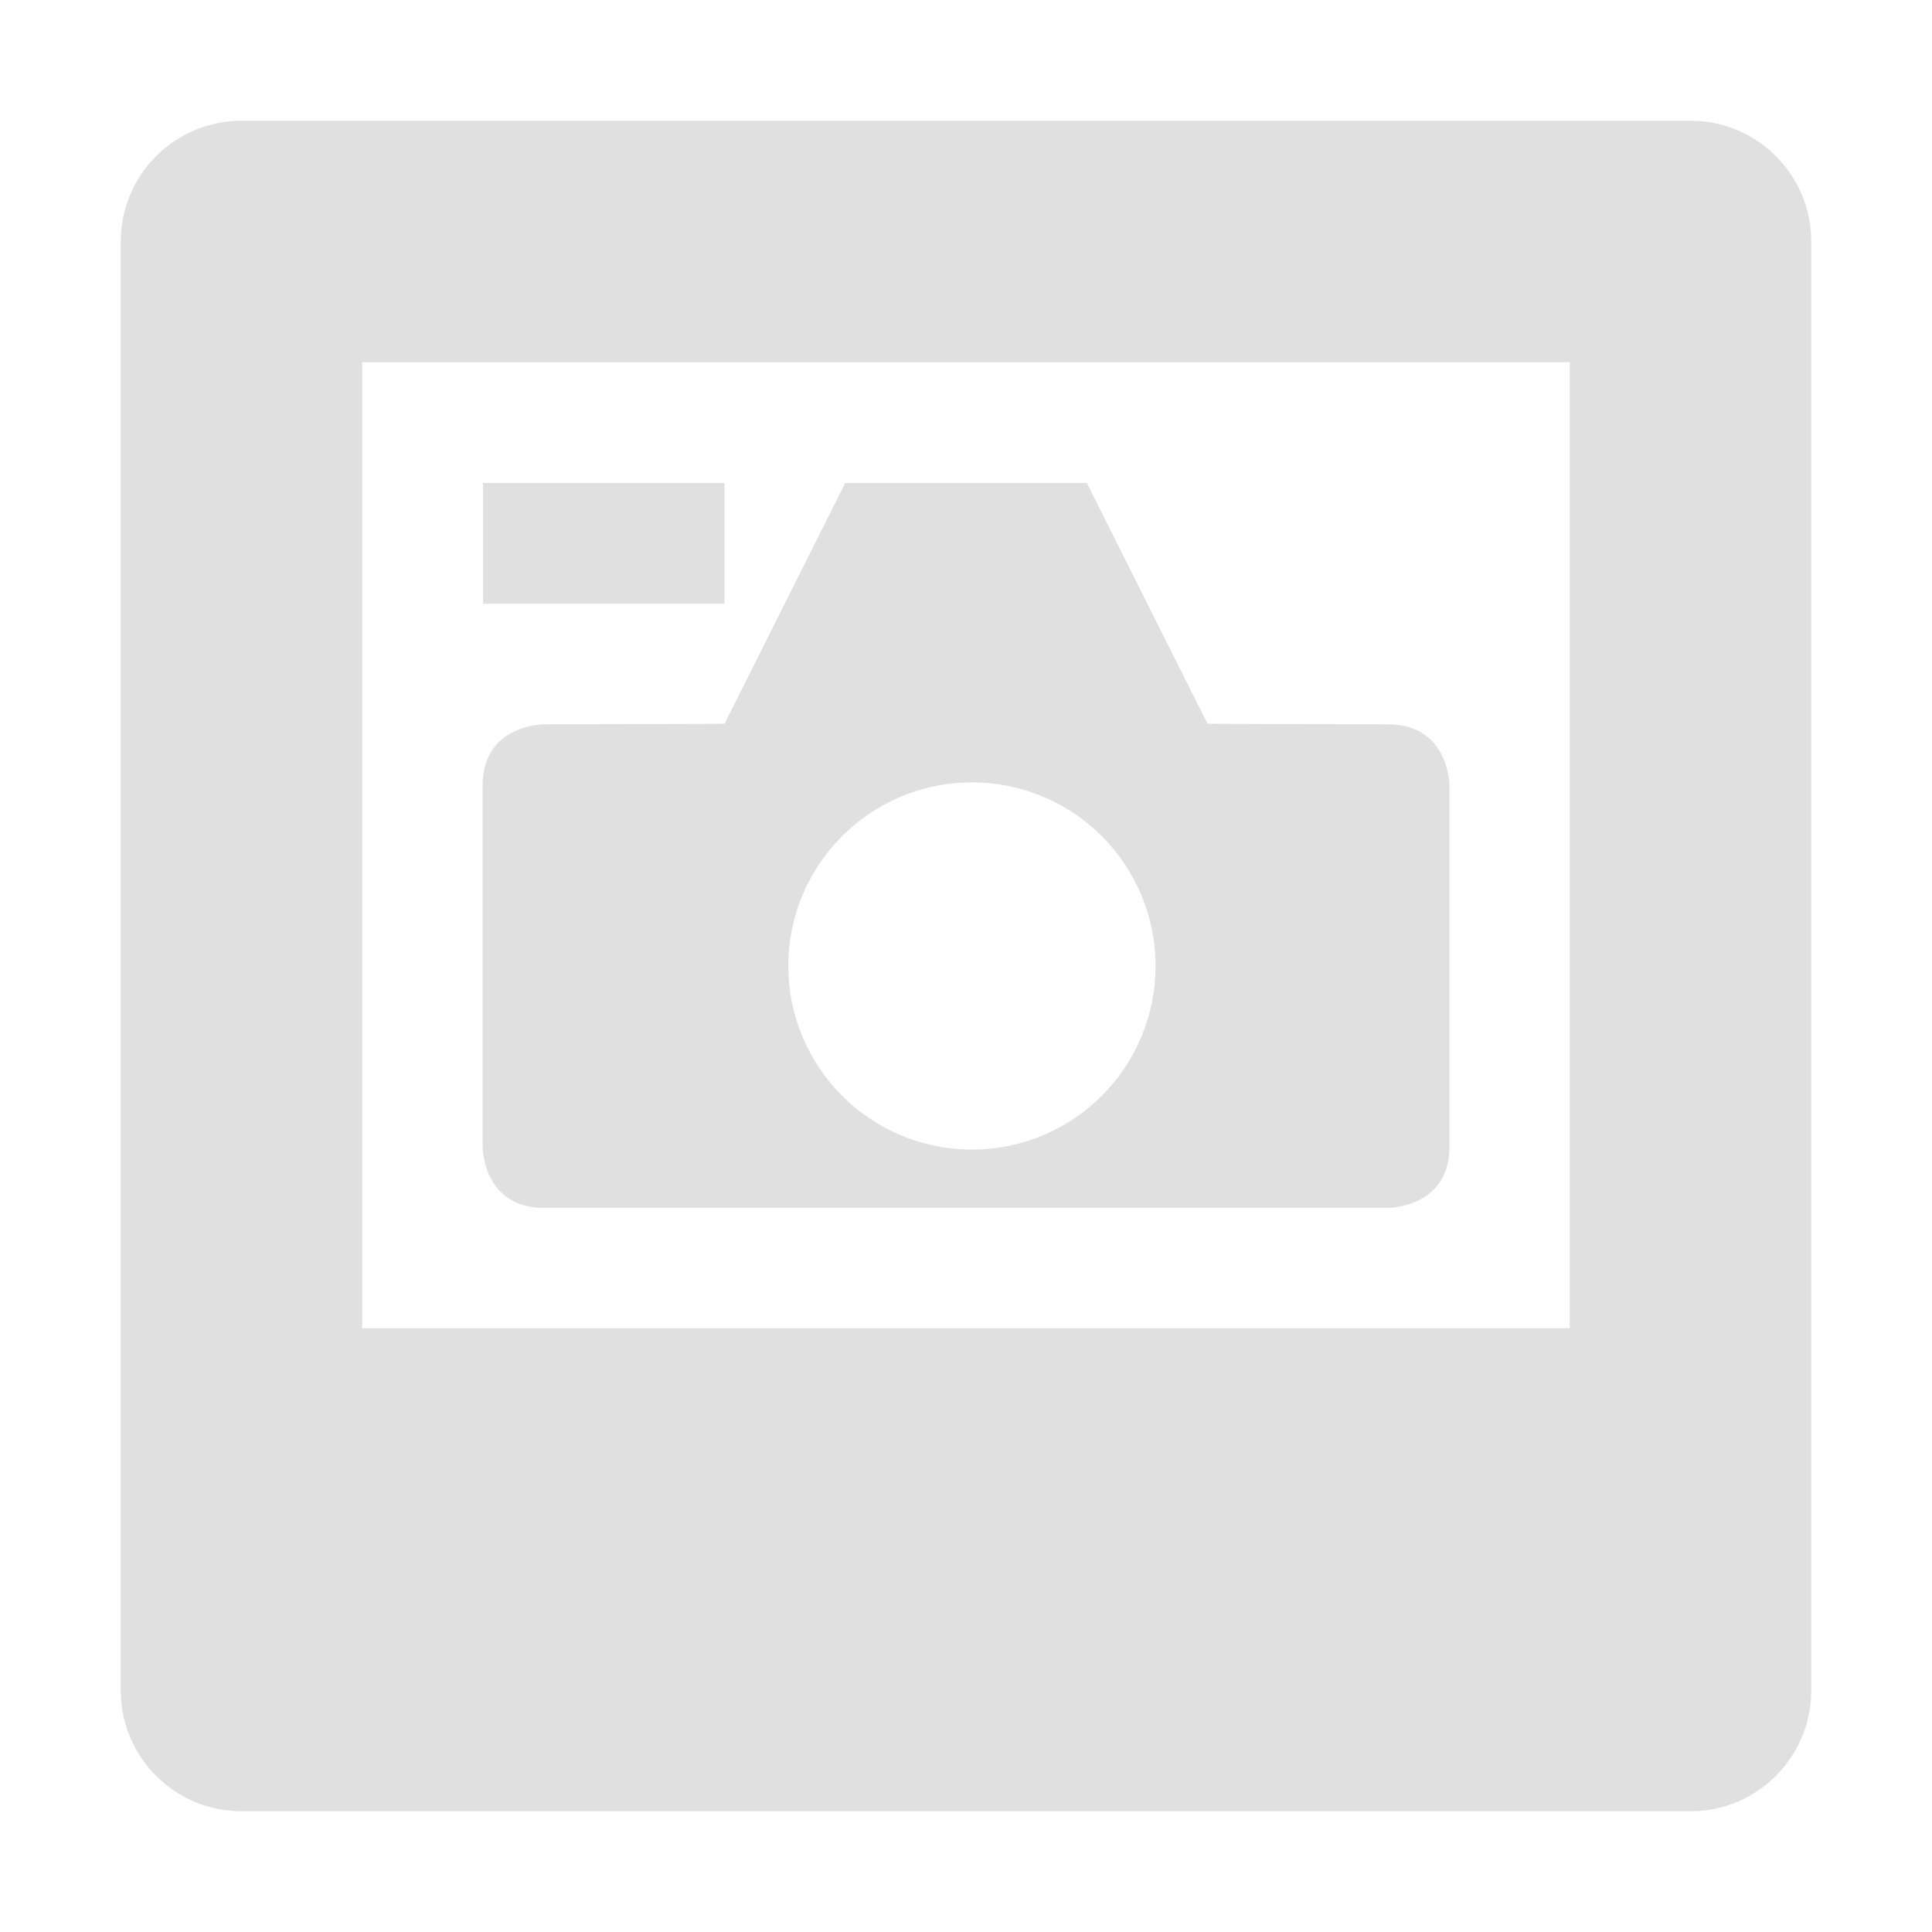
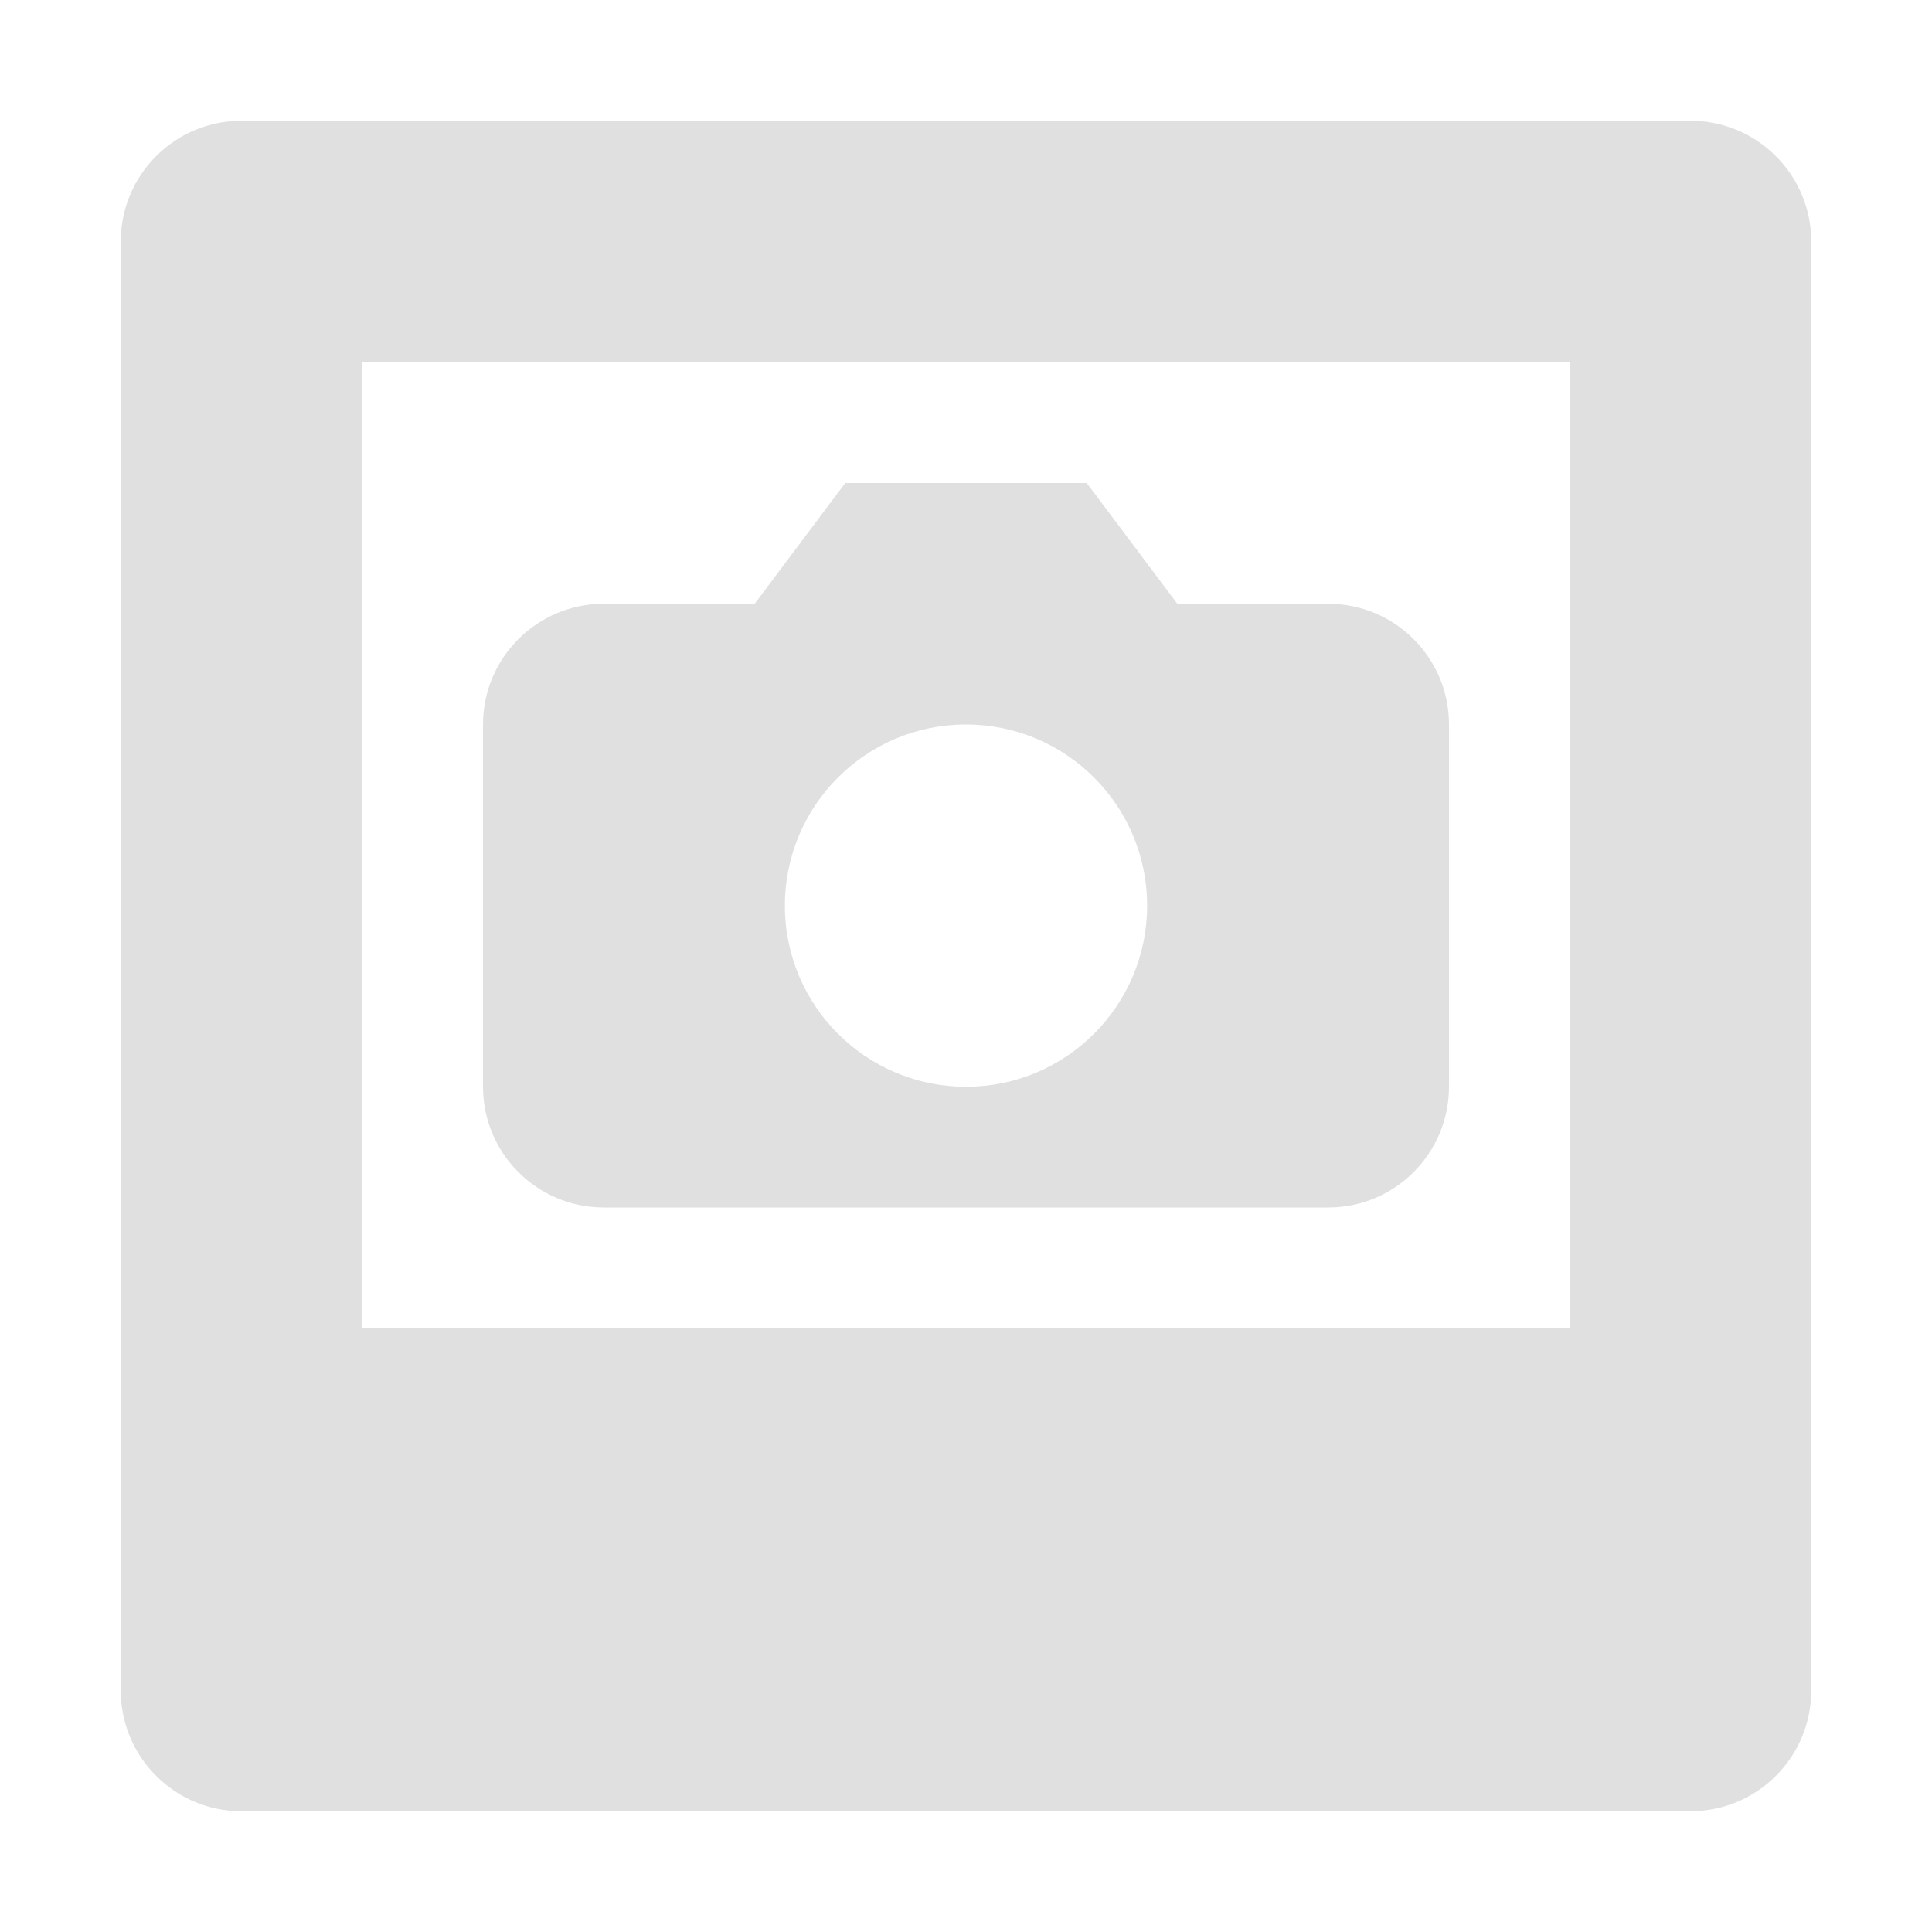
<svg xmlns="http://www.w3.org/2000/svg" height="16" viewBox="0 0 16 16" width="16">
-   <g fill="#e0e0e0">
-     <path d="m2 1c-.552 0-1 .448-1 1v12c0 .552.448 1 1 1h12c.552 0 1-.448 1-1v-12c0-.552-.448-1-1-1zm1 2h10v8h-10z" />
-     <g stroke-width="1.973" transform="matrix(.5068233 0 0 .5068233 3.994604 2.971119)">
-       <path d="m5.93 2.03-1.973 3.934-2.953.01s-1.0 0-1 1v5.9s-0 1.0 1 1l13.799-0s1-0 1-1v-5.9s-0-.998-1-1l-2.953-.01-1.973-3.934zm2.07 4.892c1.657 0 3 1.343 3 3 0 1.657-1.343 3-3 3s-3-1.343-3-3c0-1.657 1.343-3 3-3z" />
-       <path d="m.011 2.03 3.946-0v1.973h-3.946z" />
-     </g>
-   </g>
+   <path d="M2 1a1 1 0 0 0-1 1v12a1 1 0 0 0 1 1h12a1 1 0 0 0 1-1V2a1 1 0 0 0-1-1zm1 2h10v8H3zm4 1-.75 1H5a1 1 0 0 0-1 1v3a1 1 0 0 0 1 1h6a1 1 0 0 0 1-1V6a1 1 0 0 0-1-1H9.75L9 4zm1 2a1.5 1.5 0 1 1 0 3 1.5 1.5 0 0 1 0-3z" fill="#e0e0e0" />
</svg>
